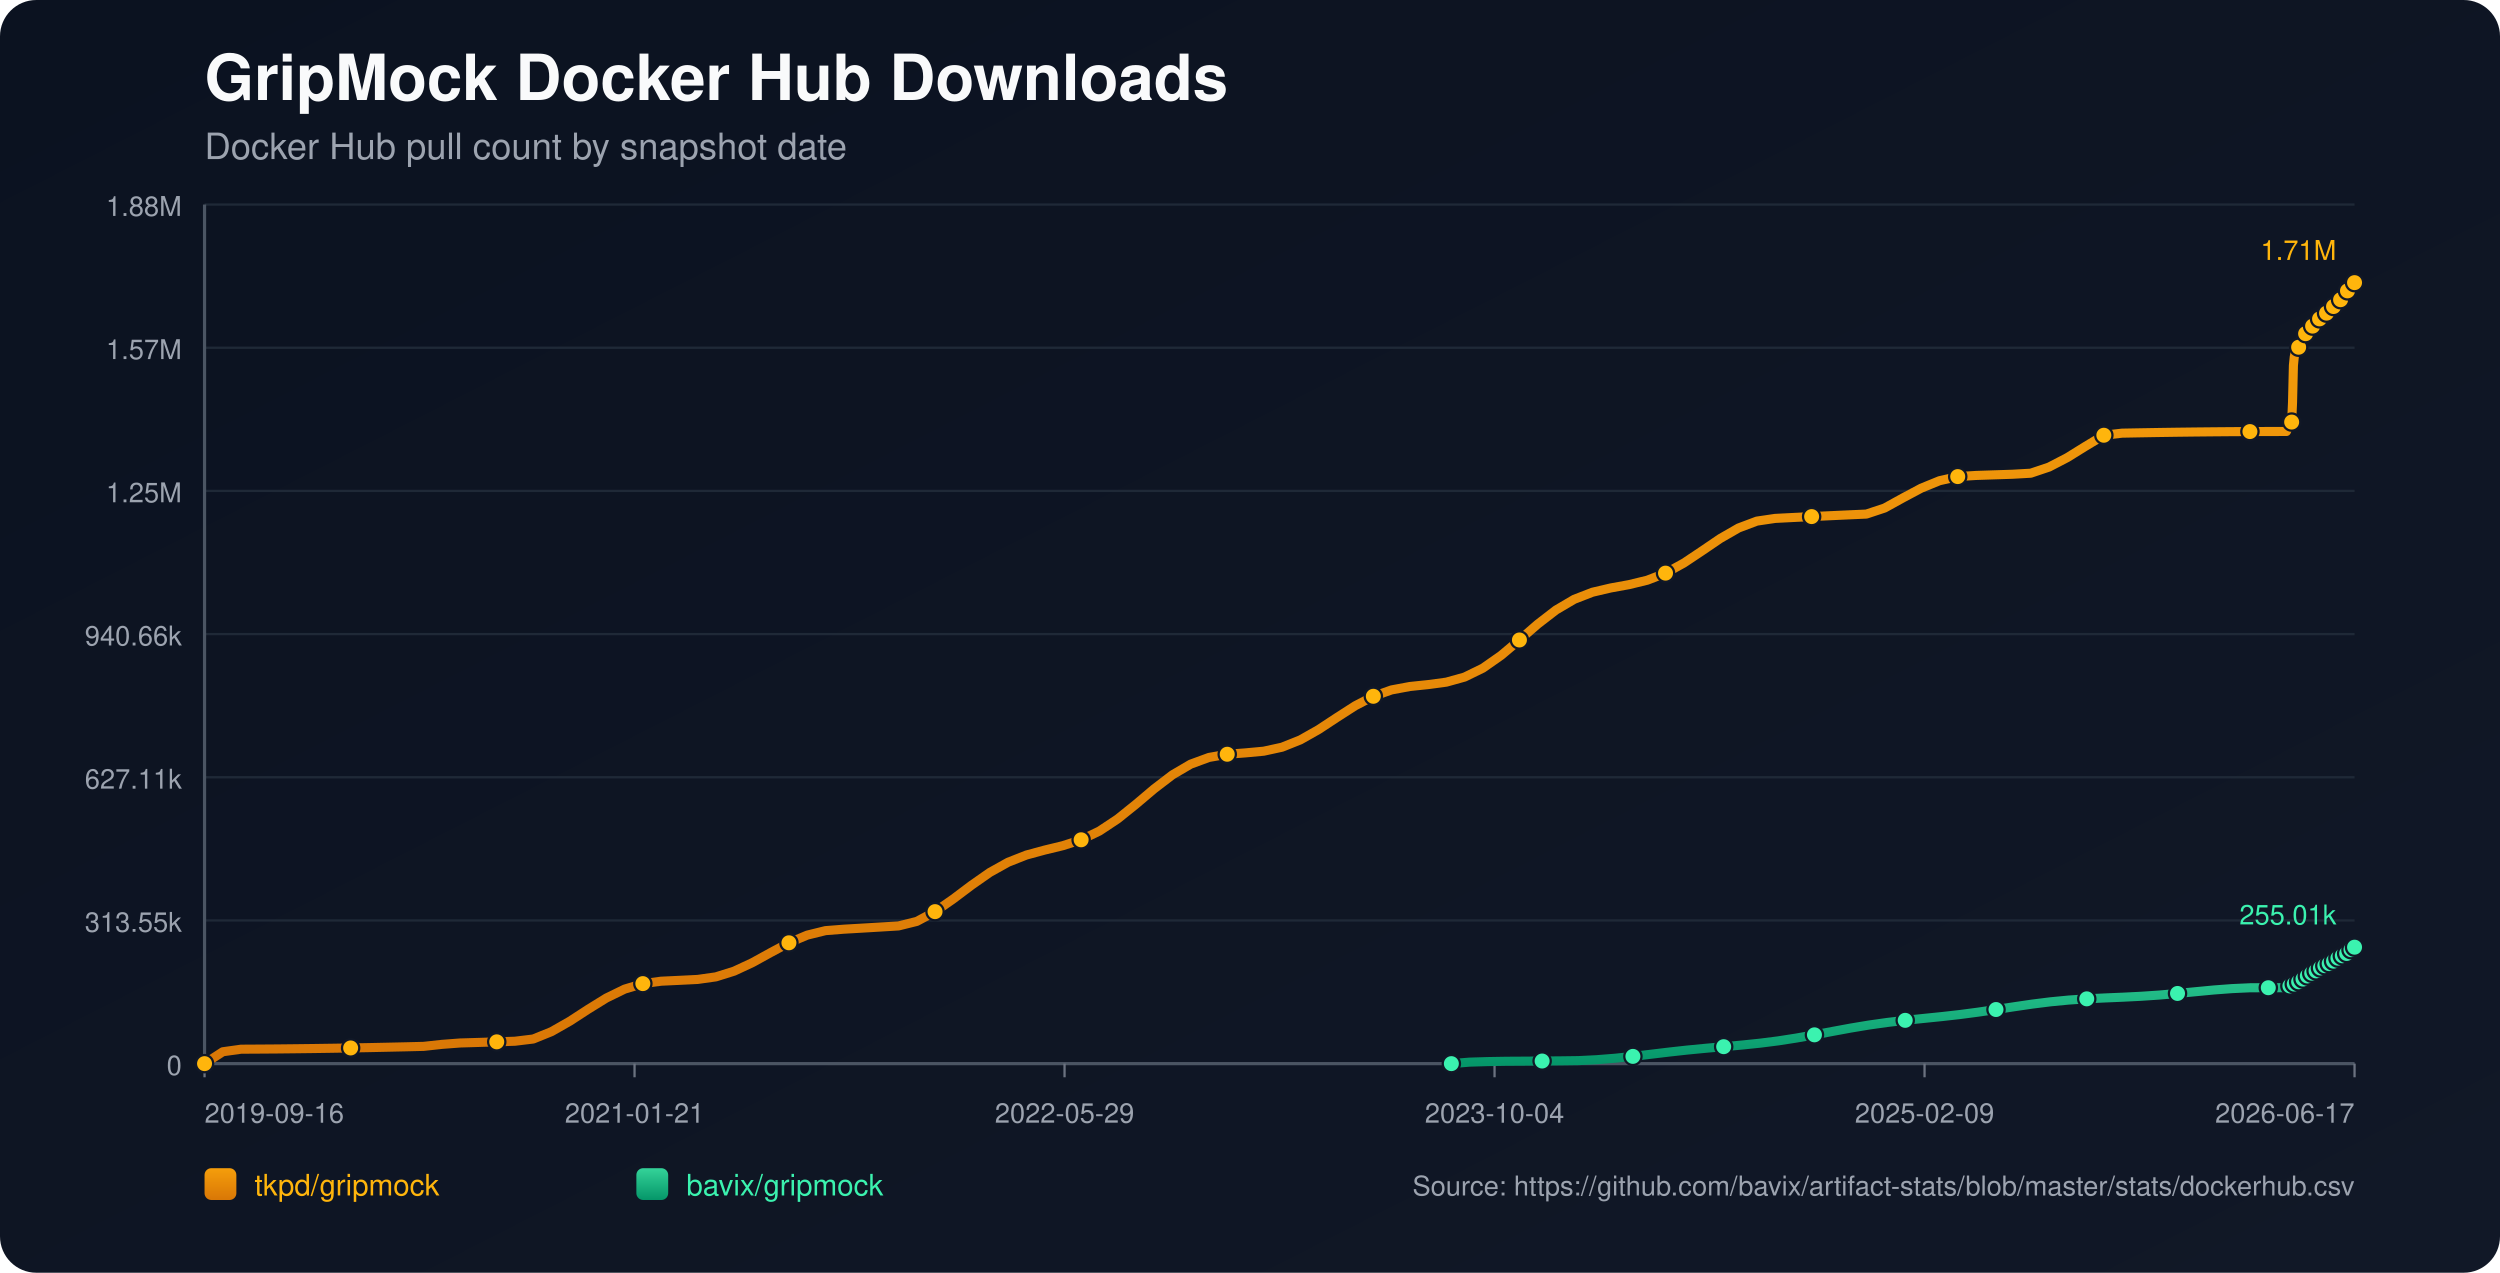
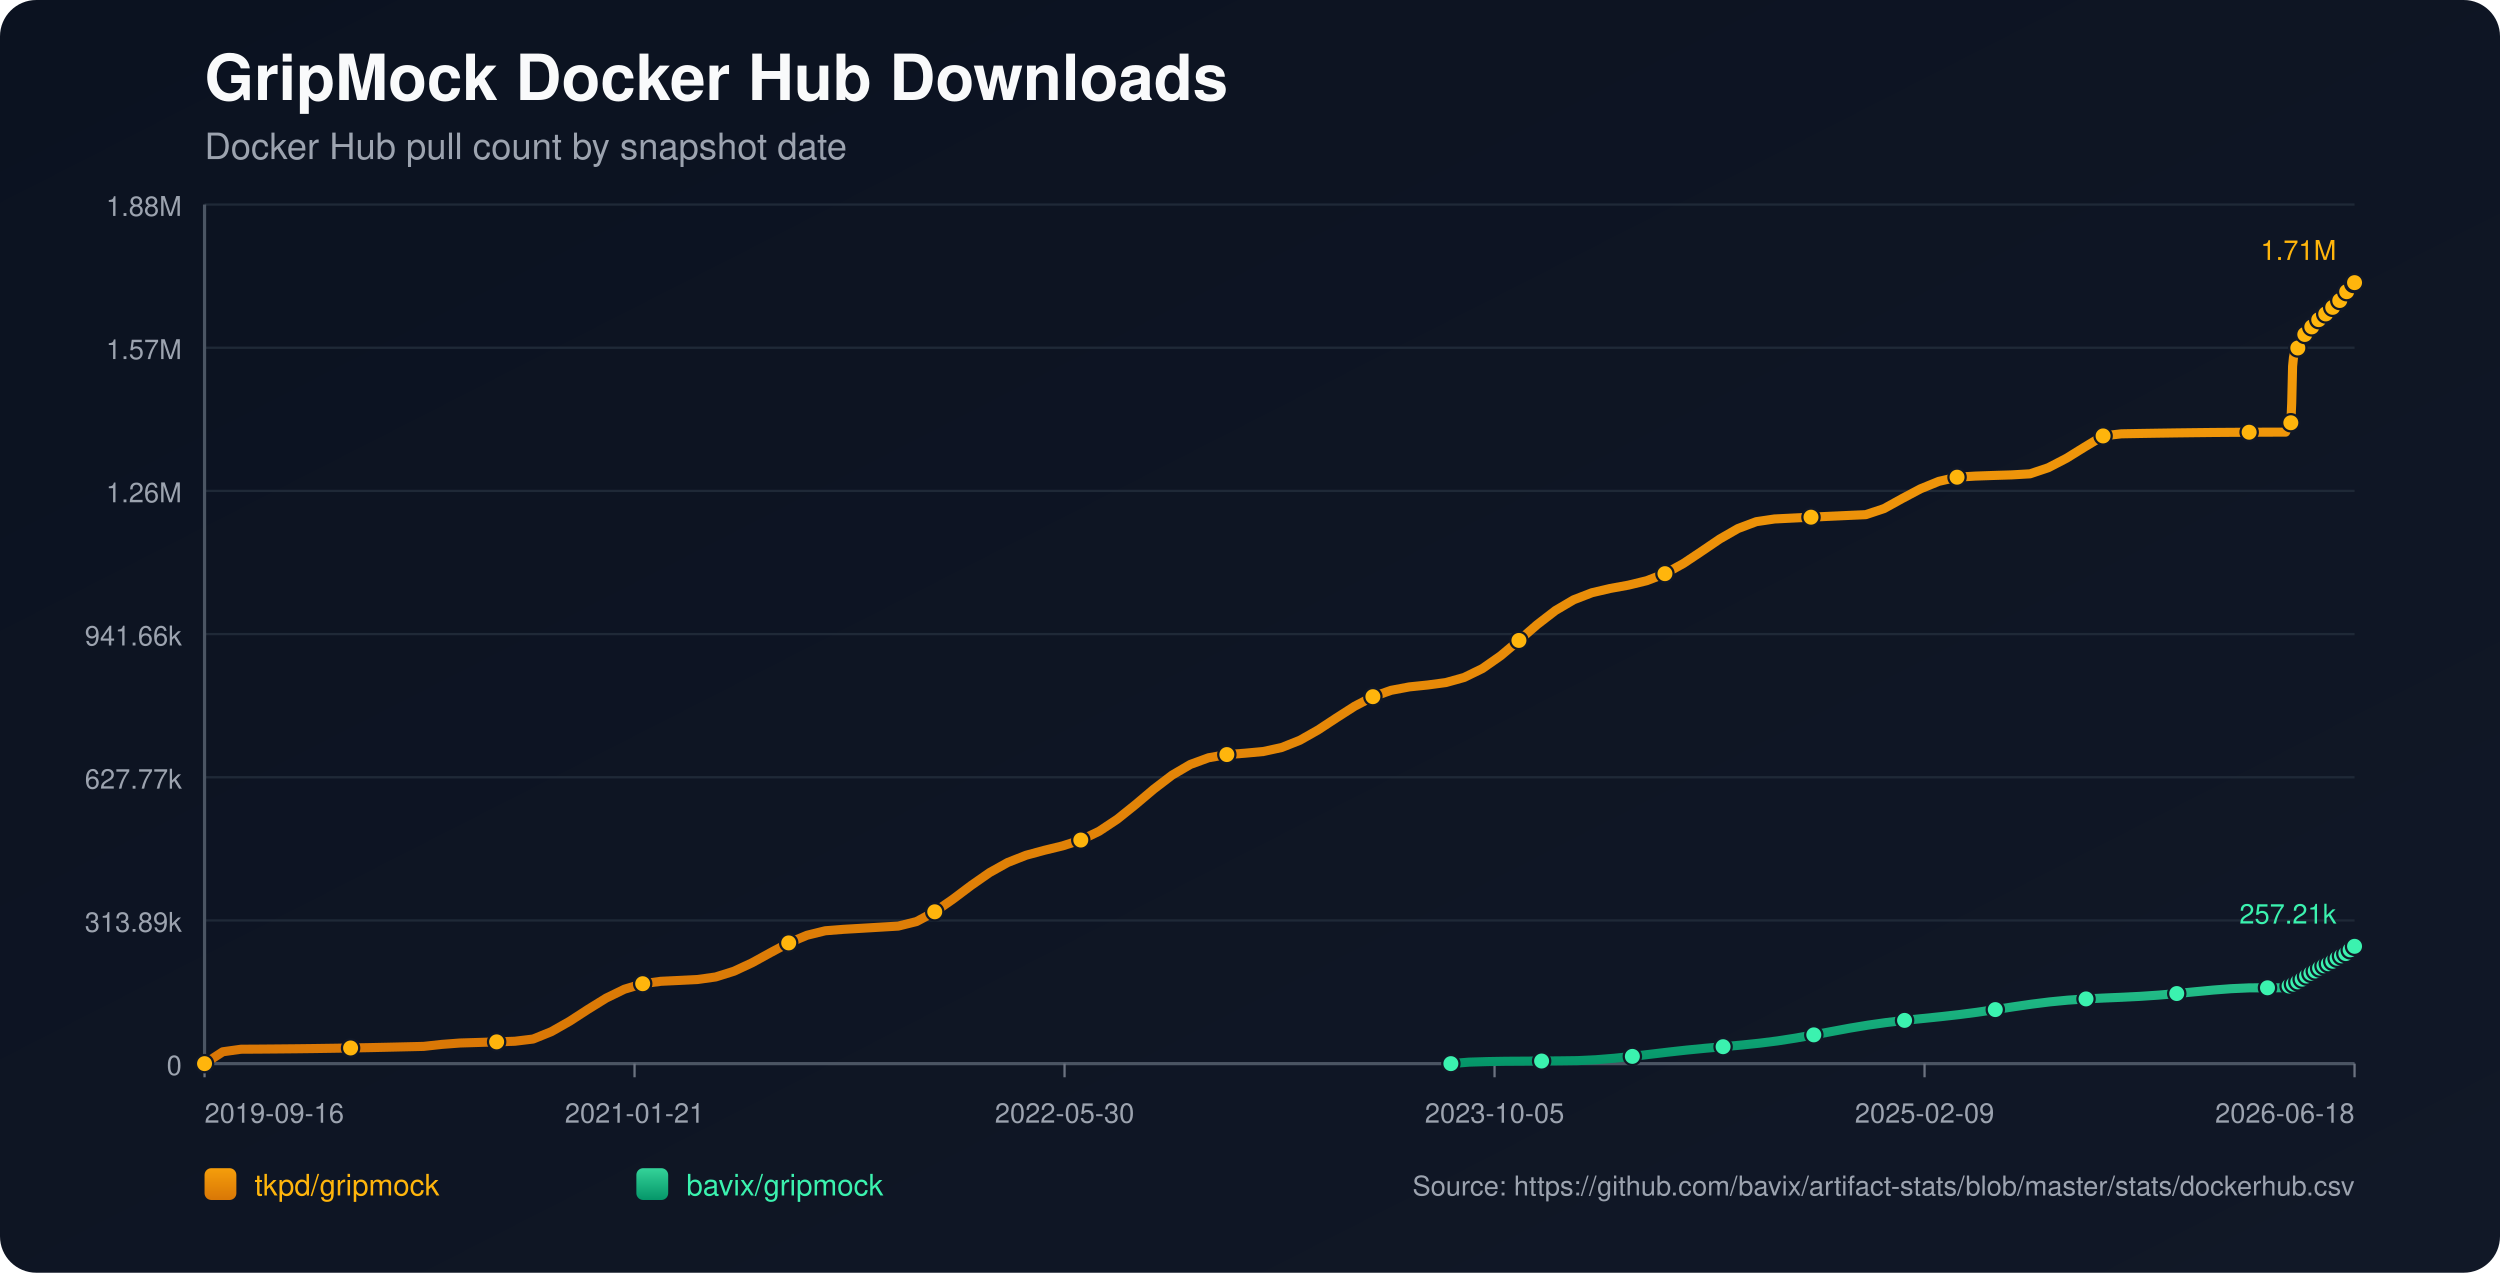
<svg xmlns="http://www.w3.org/2000/svg" width="1100" height="560" viewBox="0 0 1100 560">
  <defs>
    <linearGradient id="bg" x1="0" y1="0" x2="1" y2="1">
      <stop offset="0%" stop-color="#0b1220" />
      <stop offset="100%" stop-color="#111827" />
    </linearGradient>
    <linearGradient id="repo-0" x1="0" y1="0" x2="0" y2="1">
      <stop offset="0%" stop-color="#f59e0b" />
      <stop offset="100%" stop-color="#d97706" />
    </linearGradient>
    <linearGradient id="repo-1" x1="0" y1="0" x2="0" y2="1">
      <stop offset="0%" stop-color="#34d399" />
      <stop offset="100%" stop-color="#059669" />
    </linearGradient>
  </defs>
  <rect x="0" y="0" width="1100" height="560" fill="url(#bg)" rx="16" />
  <text x="90" y="44" fill="#f9fafb" font-size="28" font-family="-apple-system,BlinkMacSystemFont,Segoe UI,Helvetica,Arial,sans-serif" font-weight="700">GripMock Docker Hub Downloads</text>
  <text x="90" y="70" fill="#9ca3af" font-size="16" font-family="-apple-system,BlinkMacSystemFont,Segoe UI,Helvetica,Arial,sans-serif">Docker Hub pull count by snapshot date</text>
  <line x1="90" y1="90.00" x2="1036" y2="90.00" stroke="#1f2937" stroke-width="1" />
  <text x="80" y="95.00" text-anchor="end" fill="#9ca3af" font-size="12" font-family="-apple-system,BlinkMacSystemFont,Segoe UI,Helvetica,Arial,sans-serif">1.88M</text>
  <line x1="90" y1="153.00" x2="1036" y2="153.00" stroke="#1f2937" stroke-width="1" />
  <text x="80" y="158.00" text-anchor="end" fill="#9ca3af" font-size="12" font-family="-apple-system,BlinkMacSystemFont,Segoe UI,Helvetica,Arial,sans-serif">1.57M</text>
  <line x1="90" y1="216.00" x2="1036" y2="216.00" stroke="#1f2937" stroke-width="1" />
-   <text x="80" y="221.00" text-anchor="end" fill="#9ca3af" font-size="12" font-family="-apple-system,BlinkMacSystemFont,Segoe UI,Helvetica,Arial,sans-serif">1.25M</text>
+   <text x="80" y="221.00" text-anchor="end" fill="#9ca3af" font-size="12" font-family="-apple-system,BlinkMacSystemFont,Segoe UI,Helvetica,Arial,sans-serif">1.26M</text>
  <line x1="90" y1="279.00" x2="1036" y2="279.00" stroke="#1f2937" stroke-width="1" />
-   <text x="80" y="284.00" text-anchor="end" fill="#9ca3af" font-size="12" font-family="-apple-system,BlinkMacSystemFont,Segoe UI,Helvetica,Arial,sans-serif">940.66k</text>
+   <text x="80" y="284.00" text-anchor="end" fill="#9ca3af" font-size="12" font-family="-apple-system,BlinkMacSystemFont,Segoe UI,Helvetica,Arial,sans-serif">941.66k</text>
  <line x1="90" y1="342.00" x2="1036" y2="342.00" stroke="#1f2937" stroke-width="1" />
-   <text x="80" y="347.00" text-anchor="end" fill="#9ca3af" font-size="12" font-family="-apple-system,BlinkMacSystemFont,Segoe UI,Helvetica,Arial,sans-serif">627.11k</text>
+   <text x="80" y="347.00" text-anchor="end" fill="#9ca3af" font-size="12" font-family="-apple-system,BlinkMacSystemFont,Segoe UI,Helvetica,Arial,sans-serif">627.77k</text>
  <line x1="90" y1="405.00" x2="1036" y2="405.00" stroke="#1f2937" stroke-width="1" />
-   <text x="80" y="410.00" text-anchor="end" fill="#9ca3af" font-size="12" font-family="-apple-system,BlinkMacSystemFont,Segoe UI,Helvetica,Arial,sans-serif">313.55k</text>
+   <text x="80" y="410.00" text-anchor="end" fill="#9ca3af" font-size="12" font-family="-apple-system,BlinkMacSystemFont,Segoe UI,Helvetica,Arial,sans-serif">313.89k</text>
  <line x1="90" y1="468.00" x2="1036" y2="468.00" stroke="#1f2937" stroke-width="1" />
  <text x="80" y="473.00" text-anchor="end" fill="#9ca3af" font-size="12" font-family="-apple-system,BlinkMacSystemFont,Segoe UI,Helvetica,Arial,sans-serif">0</text>
  <line x1="90" y1="468" x2="1036" y2="468" stroke="#4b5563" stroke-width="1.4" />
  <line x1="90" y1="90" x2="90" y2="468" stroke="#4b5563" stroke-width="1.4" />
  <line x1="90.00" y1="468" x2="90.00" y2="474" stroke="#6b7280" stroke-width="1" />
  <text x="90.00" y="494" text-anchor="start" fill="#9ca3af" font-size="12" font-family="-apple-system,BlinkMacSystemFont,Segoe UI,Helvetica,Arial,sans-serif">2019-09-16</text>
  <line x1="279.20" y1="468" x2="279.20" y2="474" stroke="#6b7280" stroke-width="1" />
  <text x="279.20" y="494" text-anchor="middle" fill="#9ca3af" font-size="12" font-family="-apple-system,BlinkMacSystemFont,Segoe UI,Helvetica,Arial,sans-serif">2021-01-21</text>
  <line x1="468.40" y1="468" x2="468.40" y2="474" stroke="#6b7280" stroke-width="1" />
-   <text x="468.40" y="494" text-anchor="middle" fill="#9ca3af" font-size="12" font-family="-apple-system,BlinkMacSystemFont,Segoe UI,Helvetica,Arial,sans-serif">2022-05-29</text>
+   <text x="468.40" y="494" text-anchor="middle" fill="#9ca3af" font-size="12" font-family="-apple-system,BlinkMacSystemFont,Segoe UI,Helvetica,Arial,sans-serif">2022-05-30</text>
  <line x1="657.60" y1="468" x2="657.60" y2="474" stroke="#6b7280" stroke-width="1" />
-   <text x="657.60" y="494" text-anchor="middle" fill="#9ca3af" font-size="12" font-family="-apple-system,BlinkMacSystemFont,Segoe UI,Helvetica,Arial,sans-serif">2023-10-04</text>
+   <text x="657.60" y="494" text-anchor="middle" fill="#9ca3af" font-size="12" font-family="-apple-system,BlinkMacSystemFont,Segoe UI,Helvetica,Arial,sans-serif">2023-10-05</text>
  <line x1="846.80" y1="468" x2="846.80" y2="474" stroke="#6b7280" stroke-width="1" />
  <text x="846.80" y="494" text-anchor="middle" fill="#9ca3af" font-size="12" font-family="-apple-system,BlinkMacSystemFont,Segoe UI,Helvetica,Arial,sans-serif">2025-02-09</text>
  <line x1="1036.00" y1="468" x2="1036.00" y2="474" stroke="#6b7280" stroke-width="1" />
-   <text x="1036.00" y="494" text-anchor="end" fill="#9ca3af" font-size="12" font-family="-apple-system,BlinkMacSystemFont,Segoe UI,Helvetica,Arial,sans-serif">2026-06-17</text>
-   <polyline fill="none" stroke="url(#repo-0)" stroke-width="4" stroke-linecap="round" stroke-linejoin="round" points="90.00,468.00 98.04,462.77 106.07,461.65 114.11,461.60 122.14,461.54 130.18,461.45 138.21,461.35 146.25,461.23 154.28,461.10 162.32,460.95 170.35,460.78 178.39,460.60 186.43,460.40 194.46,459.52 202.50,458.91 210.53,458.67 218.57,458.41 226.60,458.14 234.64,457.16 242.67,453.91 250.71,449.33 258.74,444.11 266.78,439.14 274.82,435.22 282.85,432.79 290.89,431.73 298.92,431.35 306.96,430.95 314.99,429.82 323.03,427.30 331.06,423.56 339.10,419.13 347.13,414.83 355.17,411.46 363.20,409.48 371.24,408.85 379.28,408.38 387.31,407.90 395.35,407.41 403.38,405.42 411.42,401.12 419.45,395.53 427.49,389.48 435.52,383.87 443.56,379.39 451.59,376.22 459.63,374.04 467.67,372.09 475.70,369.51 483.74,365.66 491.77,360.33 499.81,353.87 507.84,347.08 515.88,340.93 523.91,336.22 531.95,333.27 539.98,331.87 548.02,331.27 556.06,330.52 564.09,328.77 572.13,325.56 580.16,321.02 588.20,315.73 596.23,310.57 604.27,306.37 612.30,303.56 620.34,302.06 628.37,301.22 636.41,300.14 644.45,297.90 652.48,293.98 660.52,288.35 668.55,281.59 676.59,274.62 684.62,268.42 692.66,263.69 700.69,260.58 708.73,258.70 716.76,257.24 724.80,255.29 732.83,252.18 740.87,247.75 748.91,242.39 756.94,236.93 764.98,232.31 773.01,229.29 781.05,228.10 789.08,227.69 797.12,227.30 805.15,226.92 813.19,226.55 821.22,226.19 829.26,223.52 837.30,219.08 845.33,214.80 853.37,211.52 861.40,209.70 869.44,209.20 877.47,208.93 885.51,208.67 893.54,208.21 901.58,205.51 909.61,201.34 917.65,196.35 925.69,191.51 933.72,190.59 941.76,190.44 949.79,190.30 957.83,190.18 965.86,190.08 973.90,190.00 981.93,189.93 989.97,189.89 998.00,189.86 1006.04,189.85 1006.43,188.93 1006.79,187.92 1007.18,187.00 1007.55,186.42 1007.95,186.12 1008.33,185.71 1008.71,177.12 1009.10,160.82 1009.48,157.01 1009.87,155.06 1010.24,154.19 1010.63,154.13 1011.02,154.00 1011.40,152.78 1011.78,151.35 1012.17,150.20 1012.55,149.28 1012.93,148.48 1013.32,148.42 1013.71,148.28 1014.09,147.42 1014.47,146.82 1014.85,146.21 1015.24,145.65 1015.62,145.23 1016.01,145.16 1016.39,145.09 1016.78,144.66 1017.16,144.09 1017.55,143.49 1017.93,142.99 1018.31,142.67 1018.70,142.58 1019.08,142.52 1019.46,142.15 1019.85,141.63 1020.23,140.83 1020.61,140.30 1021.00,139.92 1021.38,139.86 1021.78,139.76 1022.15,139.42 1022.54,139.01 1022.92,138.61 1023.31,138.16 1023.68,137.78 1024.07,137.68 1024.47,137.56 1024.85,137.01 1025.23,136.48 1025.62,135.84 1026.00,135.40 1026.37,134.97 1026.76,134.87 1027.16,134.72 1027.53,134.46 1027.92,133.92 1028.30,133.33 1028.69,132.69 1029.06,132.13 1029.45,132.05 1029.86,131.87 1030.23,131.31 1030.62,130.63 1031.00,129.87 1031.37,129.26 1031.75,128.79 1032.14,128.70 1032.53,128.55 1032.90,127.98 1033.29,127.33 1033.68,126.74 1034.06,126.14 1034.44,125.74 1034.83,125.66 1035.24,125.48 1035.62,124.95 1036.00,124.36" />
+   <text x="1036.00" y="494" text-anchor="end" fill="#9ca3af" font-size="12" font-family="-apple-system,BlinkMacSystemFont,Segoe UI,Helvetica,Arial,sans-serif">2026-06-18</text>
+   <polyline fill="none" stroke="url(#repo-0)" stroke-width="4" stroke-linecap="round" stroke-linejoin="round" points="90.00,468.00 98.03,462.78 106.06,461.66 114.10,461.61 122.13,461.54 130.16,461.46 138.19,461.36 146.23,461.24 154.26,461.11 162.29,460.96 170.32,460.79 178.36,460.60 186.39,460.41 194.42,459.53 202.45,458.92 210.48,458.68 218.52,458.42 226.55,458.15 234.58,457.17 242.61,453.92 250.65,449.35 258.68,444.14 266.71,439.17 274.74,435.26 282.78,432.83 290.81,431.77 298.84,431.39 306.87,430.99 314.90,429.86 322.94,427.34 330.97,423.60 339.00,419.18 347.03,414.88 355.07,411.52 363.10,409.54 371.13,408.91 379.16,408.44 387.20,407.96 395.23,407.48 403.26,405.49 411.29,401.19 419.32,395.61 427.36,389.56 435.39,383.96 443.42,379.48 451.45,376.32 459.49,374.14 467.52,372.19 475.55,369.62 483.58,365.77 491.62,360.44 499.65,353.99 507.68,347.21 515.71,341.07 523.74,336.36 531.78,333.41 539.81,332.01 547.84,331.41 555.87,330.66 563.91,328.91 571.94,325.72 579.97,321.17 588.00,315.89 596.04,310.74 604.07,306.54 612.10,303.74 620.13,302.23 628.16,301.40 636.20,300.32 644.23,298.08 652.26,294.16 660.29,288.54 668.33,281.79 676.36,274.82 684.39,268.63 692.42,263.90 700.45,260.80 708.49,258.92 716.52,257.46 724.55,255.51 732.58,252.41 740.62,247.98 748.65,242.63 756.68,237.17 764.71,232.56 772.75,229.54 780.78,228.35 788.81,227.95 796.84,227.56 804.87,227.18 812.91,226.81 820.94,226.45 828.97,223.78 837.00,219.34 845.04,215.07 853.07,211.80 861.10,209.97 869.13,209.48 877.17,209.20 885.20,208.95 893.23,208.48 901.26,205.79 909.29,201.62 917.33,196.63 925.36,191.81 933.39,190.88 941.42,190.73 949.46,190.60 957.49,190.48 965.52,190.38 973.55,190.29 981.59,190.23 989.62,190.18 997.65,190.15 1005.68,190.14 1006.07,189.23 1006.43,188.21 1006.82,187.30 1007.20,186.72 1007.59,186.42 1007.97,186.01 1008.35,177.43 1008.74,161.15 1009.12,157.34 1009.51,155.39 1009.88,154.53 1010.27,154.46 1010.66,154.34 1011.04,153.11 1011.42,151.68 1011.81,150.54 1012.19,149.61 1012.57,148.82 1012.96,148.76 1013.35,148.62 1013.73,147.76 1014.11,147.16 1014.49,146.55 1014.88,145.99 1015.26,145.57 1015.65,145.50 1016.03,145.43 1016.42,145.01 1016.80,144.44 1017.19,143.83 1017.57,143.33 1017.95,143.02 1018.34,142.93 1018.72,142.87 1019.10,142.50 1019.49,141.98 1019.87,141.18 1020.25,140.65 1020.63,140.26 1021.02,140.20 1021.41,140.11 1021.79,139.77 1022.18,139.36 1022.56,138.95 1022.95,138.51 1023.32,138.13 1023.71,138.03 1024.10,137.91 1024.48,137.36 1024.87,136.83 1025.25,136.20 1025.63,135.76 1026.01,135.33 1026.40,135.23 1026.79,135.07 1027.17,134.82 1027.56,134.28 1027.94,133.68 1028.32,133.05 1028.70,132.48 1029.09,132.41 1029.50,132.22 1029.86,131.67 1030.25,130.98 1030.63,130.23 1031.01,129.62 1031.38,129.15 1031.77,129.06 1032.16,128.91 1032.54,128.34 1032.93,127.69 1033.32,127.10 1033.70,126.50 1034.07,126.10 1034.46,126.03 1034.87,125.84 1035.25,125.31 1035.63,124.73 1036.00,124.36" />
  <circle cx="90.00" cy="468.00" r="3.8" fill="#ffb50c" stroke="#111827" stroke-width="1" />
-   <circle cx="154.28" cy="461.10" r="3.8" fill="#ffb50c" stroke="#111827" stroke-width="1" />
-   <circle cx="218.57" cy="458.41" r="3.8" fill="#ffb50c" stroke="#111827" stroke-width="1" />
-   <circle cx="282.85" cy="432.79" r="3.8" fill="#ffb50c" stroke="#111827" stroke-width="1" />
-   <circle cx="347.13" cy="414.83" r="3.8" fill="#ffb50c" stroke="#111827" stroke-width="1" />
-   <circle cx="411.42" cy="401.12" r="3.8" fill="#ffb50c" stroke="#111827" stroke-width="1" />
-   <circle cx="475.70" cy="369.51" r="3.8" fill="#ffb50c" stroke="#111827" stroke-width="1" />
-   <circle cx="539.98" cy="331.87" r="3.8" fill="#ffb50c" stroke="#111827" stroke-width="1" />
-   <circle cx="604.27" cy="306.37" r="3.8" fill="#ffb50c" stroke="#111827" stroke-width="1" />
-   <circle cx="668.55" cy="281.59" r="3.8" fill="#ffb50c" stroke="#111827" stroke-width="1" />
-   <circle cx="732.83" cy="252.18" r="3.8" fill="#ffb50c" stroke="#111827" stroke-width="1" />
-   <circle cx="797.12" cy="227.30" r="3.8" fill="#ffb50c" stroke="#111827" stroke-width="1" />
-   <circle cx="861.40" cy="209.70" r="3.8" fill="#ffb50c" stroke="#111827" stroke-width="1" />
-   <circle cx="925.69" cy="191.51" r="3.8" fill="#ffb50c" stroke="#111827" stroke-width="1" />
-   <circle cx="989.97" cy="189.89" r="3.8" fill="#ffb50c" stroke="#111827" stroke-width="1" />
-   <circle cx="1008.33" cy="185.71" r="3.8" fill="#ffb50c" stroke="#111827" stroke-width="1" />
-   <circle cx="1011.40" cy="152.78" r="3.8" fill="#ffb50c" stroke="#111827" stroke-width="1" />
-   <circle cx="1014.47" cy="146.82" r="3.8" fill="#ffb50c" stroke="#111827" stroke-width="1" />
-   <circle cx="1017.55" cy="143.49" r="3.8" fill="#ffb50c" stroke="#111827" stroke-width="1" />
-   <circle cx="1020.61" cy="140.30" r="3.8" fill="#ffb50c" stroke="#111827" stroke-width="1" />
-   <circle cx="1023.68" cy="137.78" r="3.8" fill="#ffb50c" stroke="#111827" stroke-width="1" />
-   <circle cx="1026.76" cy="134.87" r="3.8" fill="#ffb50c" stroke="#111827" stroke-width="1" />
-   <circle cx="1029.86" cy="131.87" r="3.8" fill="#ffb50c" stroke="#111827" stroke-width="1" />
-   <circle cx="1032.90" cy="127.98" r="3.8" fill="#ffb50c" stroke="#111827" stroke-width="1" />
+   <circle cx="154.26" cy="461.11" r="3.8" fill="#ffb50c" stroke="#111827" stroke-width="1" />
+   <circle cx="218.52" cy="458.42" r="3.8" fill="#ffb50c" stroke="#111827" stroke-width="1" />
+   <circle cx="282.78" cy="432.83" r="3.8" fill="#ffb50c" stroke="#111827" stroke-width="1" />
+   <circle cx="347.03" cy="414.88" r="3.8" fill="#ffb50c" stroke="#111827" stroke-width="1" />
+   <circle cx="411.29" cy="401.19" r="3.8" fill="#ffb50c" stroke="#111827" stroke-width="1" />
+   <circle cx="475.55" cy="369.62" r="3.8" fill="#ffb50c" stroke="#111827" stroke-width="1" />
+   <circle cx="539.81" cy="332.01" r="3.8" fill="#ffb50c" stroke="#111827" stroke-width="1" />
+   <circle cx="604.07" cy="306.54" r="3.8" fill="#ffb50c" stroke="#111827" stroke-width="1" />
+   <circle cx="668.33" cy="281.79" r="3.8" fill="#ffb50c" stroke="#111827" stroke-width="1" />
+   <circle cx="732.58" cy="252.41" r="3.8" fill="#ffb50c" stroke="#111827" stroke-width="1" />
+   <circle cx="796.84" cy="227.56" r="3.8" fill="#ffb50c" stroke="#111827" stroke-width="1" />
+   <circle cx="861.10" cy="209.97" r="3.8" fill="#ffb50c" stroke="#111827" stroke-width="1" />
+   <circle cx="925.36" cy="191.81" r="3.8" fill="#ffb50c" stroke="#111827" stroke-width="1" />
+   <circle cx="989.62" cy="190.18" r="3.8" fill="#ffb50c" stroke="#111827" stroke-width="1" />
+   <circle cx="1007.97" cy="186.01" r="3.8" fill="#ffb50c" stroke="#111827" stroke-width="1" />
+   <circle cx="1011.04" cy="153.11" r="3.8" fill="#ffb50c" stroke="#111827" stroke-width="1" />
+   <circle cx="1014.11" cy="147.16" r="3.8" fill="#ffb50c" stroke="#111827" stroke-width="1" />
+   <circle cx="1017.19" cy="143.83" r="3.8" fill="#ffb50c" stroke="#111827" stroke-width="1" />
+   <circle cx="1020.25" cy="140.65" r="3.8" fill="#ffb50c" stroke="#111827" stroke-width="1" />
+   <circle cx="1023.32" cy="138.13" r="3.8" fill="#ffb50c" stroke="#111827" stroke-width="1" />
+   <circle cx="1026.40" cy="135.23" r="3.8" fill="#ffb50c" stroke="#111827" stroke-width="1" />
+   <circle cx="1029.50" cy="132.22" r="3.8" fill="#ffb50c" stroke="#111827" stroke-width="1" />
+   <circle cx="1032.54" cy="128.34" r="3.8" fill="#ffb50c" stroke="#111827" stroke-width="1" />
+   <circle cx="1035.63" cy="124.73" r="3.8" fill="#ffb50c" stroke="#111827" stroke-width="1" />
  <circle cx="1036.00" cy="124.36" r="3.8" fill="#ffb50c" stroke="#111827" stroke-width="1" />
  <text x="1028.00" y="114.36" text-anchor="end" fill="#ffb50c" font-size="12" font-family="-apple-system,BlinkMacSystemFont,Segoe UI,Helvetica,Arial,sans-serif">1.71M</text>
-   <polyline fill="none" stroke="url(#repo-1)" stroke-width="4" stroke-linecap="round" stroke-linejoin="round" points="638.60,468.00 646.59,467.34 654.58,467.10 662.57,466.96 670.56,466.91 678.54,466.85 686.53,466.78 694.52,466.67 702.51,466.27 710.49,465.64 718.48,464.81 726.47,463.86 734.46,462.90 742.45,462.02 750.43,461.25 758.42,460.54 766.41,459.83 774.40,459.00 782.38,457.99 790.37,456.75 798.36,455.33 806.35,453.82 814.33,452.35 822.32,451.02 830.31,449.89 838.30,448.95 846.29,448.12 854.27,447.31 862.26,446.41 870.25,445.36 878.24,444.19 886.22,442.97 894.21,441.80 902.20,440.80 910.19,440.03 918.17,439.49 926.16,439.10 934.15,438.76 942.14,438.36 950.13,437.82 958.11,437.12 966.10,436.35 974.09,435.59 982.08,434.99 990.06,434.62 998.05,434.60 1006.04,434.59 1006.43,434.36 1006.79,434.14 1007.18,433.93 1007.55,433.82 1007.95,433.78 1008.33,433.71 1008.71,433.54 1009.10,433.29 1009.48,432.98 1009.87,432.69 1010.24,432.42 1010.63,432.38 1011.02,432.25 1011.40,431.99 1011.78,431.69 1012.17,431.35 1012.55,431.13 1012.93,430.82 1013.32,430.79 1013.71,430.72 1014.09,430.38 1014.47,430.07 1014.85,429.73 1015.24,429.43 1015.62,429.18 1016.01,429.02 1016.39,428.91 1016.78,428.54 1017.16,428.21 1017.55,427.91 1017.93,427.56 1018.31,427.39 1018.70,427.33 1019.08,427.19 1019.46,426.91 1019.85,426.72 1020.23,426.53 1020.61,426.12 1021.00,425.91 1021.38,425.83 1021.78,425.75 1022.15,425.45 1022.54,425.16 1022.92,424.90 1023.31,424.62 1023.68,424.43 1024.07,424.37 1024.47,424.26 1024.85,424.00 1025.23,423.73 1025.62,423.47 1026.00,423.23 1026.37,422.99 1026.76,422.91 1027.16,422.78 1027.53,422.57 1027.92,422.28 1028.30,421.90 1028.69,421.59 1029.06,421.37 1029.45,421.29 1029.86,421.14 1030.23,420.86 1030.62,420.54 1031.00,420.17 1031.37,419.92 1031.75,419.75 1032.14,419.67 1032.53,419.53 1032.90,419.20 1033.29,418.87 1033.68,418.48 1034.06,418.12 1034.44,417.86 1034.83,417.75 1035.24,417.53 1035.62,417.22 1036.00,416.76" />
-   <circle cx="638.60" cy="468.00" r="3.8" fill="#3bf2af" stroke="#111827" stroke-width="1" />
-   <circle cx="678.54" cy="466.85" r="3.8" fill="#3bf2af" stroke="#111827" stroke-width="1" />
-   <circle cx="718.48" cy="464.81" r="3.8" fill="#3bf2af" stroke="#111827" stroke-width="1" />
-   <circle cx="758.42" cy="460.54" r="3.8" fill="#3bf2af" stroke="#111827" stroke-width="1" />
-   <circle cx="798.36" cy="455.33" r="3.8" fill="#3bf2af" stroke="#111827" stroke-width="1" />
-   <circle cx="838.30" cy="448.95" r="3.8" fill="#3bf2af" stroke="#111827" stroke-width="1" />
-   <circle cx="878.24" cy="444.19" r="3.8" fill="#3bf2af" stroke="#111827" stroke-width="1" />
-   <circle cx="918.17" cy="439.49" r="3.8" fill="#3bf2af" stroke="#111827" stroke-width="1" />
-   <circle cx="958.11" cy="437.12" r="3.8" fill="#3bf2af" stroke="#111827" stroke-width="1" />
-   <circle cx="998.05" cy="434.60" r="3.8" fill="#3bf2af" stroke="#111827" stroke-width="1" />
-   <circle cx="1007.55" cy="433.82" r="3.8" fill="#3bf2af" stroke="#111827" stroke-width="1" />
-   <circle cx="1009.48" cy="432.98" r="3.8" fill="#3bf2af" stroke="#111827" stroke-width="1" />
-   <circle cx="1011.40" cy="431.99" r="3.8" fill="#3bf2af" stroke="#111827" stroke-width="1" />
-   <circle cx="1013.32" cy="430.79" r="3.8" fill="#3bf2af" stroke="#111827" stroke-width="1" />
-   <circle cx="1015.24" cy="429.43" r="3.8" fill="#3bf2af" stroke="#111827" stroke-width="1" />
-   <circle cx="1017.16" cy="428.21" r="3.8" fill="#3bf2af" stroke="#111827" stroke-width="1" />
-   <circle cx="1019.08" cy="427.19" r="3.8" fill="#3bf2af" stroke="#111827" stroke-width="1" />
-   <circle cx="1021.00" cy="425.91" r="3.8" fill="#3bf2af" stroke="#111827" stroke-width="1" />
-   <circle cx="1022.92" cy="424.90" r="3.8" fill="#3bf2af" stroke="#111827" stroke-width="1" />
-   <circle cx="1024.85" cy="424.00" r="3.8" fill="#3bf2af" stroke="#111827" stroke-width="1" />
-   <circle cx="1026.76" cy="422.91" r="3.8" fill="#3bf2af" stroke="#111827" stroke-width="1" />
-   <circle cx="1028.69" cy="421.59" r="3.8" fill="#3bf2af" stroke="#111827" stroke-width="1" />
-   <circle cx="1030.62" cy="420.54" r="3.8" fill="#3bf2af" stroke="#111827" stroke-width="1" />
-   <circle cx="1032.53" cy="419.53" r="3.8" fill="#3bf2af" stroke="#111827" stroke-width="1" />
-   <circle cx="1034.44" cy="417.86" r="3.8" fill="#3bf2af" stroke="#111827" stroke-width="1" />
-   <circle cx="1036.00" cy="416.76" r="3.8" fill="#3bf2af" stroke="#111827" stroke-width="1" />
-   <text x="1028.00" y="406.76" text-anchor="end" fill="#3bf2af" font-size="12" font-family="-apple-system,BlinkMacSystemFont,Segoe UI,Helvetica,Arial,sans-serif">255.01k</text>
+   <polyline fill="none" stroke="url(#repo-1)" stroke-width="4" stroke-linecap="round" stroke-linejoin="round" points="638.39,468.00 646.38,467.34 654.36,467.10 662.34,466.96 670.33,466.91 678.31,466.85 686.30,466.78 694.28,466.67 702.27,466.28 710.25,465.64 718.24,464.81 726.22,463.86 734.21,462.91 742.19,462.03 750.18,461.25 758.16,460.55 766.14,459.84 774.13,459.01 782.11,458.00 790.10,456.76 798.08,455.34 806.07,453.84 814.05,452.36 822.04,451.04 830.02,449.91 838.01,448.97 845.99,448.15 853.98,447.33 861.96,446.43 869.94,445.39 877.93,444.22 885.91,442.99 893.90,441.83 901.88,440.83 909.87,440.06 917.85,439.52 925.84,439.13 933.82,438.79 941.81,438.39 949.79,437.85 957.77,437.16 965.76,436.38 973.74,435.63 981.73,435.02 989.71,434.66 997.70,434.63 1005.68,434.63 1006.07,434.40 1006.43,434.18 1006.82,433.97 1007.20,433.86 1007.59,433.82 1007.97,433.74 1008.35,433.58 1008.74,433.32 1009.12,433.02 1009.51,432.72 1009.88,432.46 1010.27,432.41 1010.66,432.29 1011.04,432.03 1011.42,431.72 1011.81,431.39 1012.19,431.17 1012.57,430.86 1012.96,430.83 1013.35,430.76 1013.73,430.42 1014.11,430.11 1014.49,429.77 1014.88,429.47 1015.26,429.22 1015.65,429.06 1016.03,428.95 1016.42,428.58 1016.80,428.25 1017.19,427.96 1017.57,427.61 1017.95,427.43 1018.34,427.37 1018.72,427.24 1019.10,426.96 1019.49,426.76 1019.87,426.57 1020.25,426.17 1020.63,425.95 1021.02,425.88 1021.41,425.79 1021.79,425.49 1022.18,425.21 1022.56,424.95 1022.95,424.67 1023.32,424.48 1023.71,424.42 1024.10,424.30 1024.48,424.05 1024.87,423.77 1025.25,423.52 1025.63,423.28 1026.01,423.04 1026.40,422.96 1026.79,422.83 1027.17,422.62 1027.56,422.33 1027.94,421.95 1028.32,421.64 1028.70,421.42 1029.09,421.34 1029.50,421.19 1029.86,420.91 1030.25,420.59 1030.63,420.23 1031.01,419.97 1031.38,419.80 1031.77,419.73 1032.16,419.58 1032.54,419.25 1032.93,418.92 1033.32,418.53 1033.70,418.18 1034.07,417.92 1034.46,417.80 1034.87,417.58 1035.25,417.28 1035.63,416.82 1036.00,416.38" />
+   <circle cx="638.39" cy="468.00" r="3.8" fill="#3bf2af" stroke="#111827" stroke-width="1" />
+   <circle cx="678.31" cy="466.85" r="3.8" fill="#3bf2af" stroke="#111827" stroke-width="1" />
+   <circle cx="718.24" cy="464.81" r="3.8" fill="#3bf2af" stroke="#111827" stroke-width="1" />
+   <circle cx="758.16" cy="460.55" r="3.8" fill="#3bf2af" stroke="#111827" stroke-width="1" />
+   <circle cx="798.08" cy="455.34" r="3.8" fill="#3bf2af" stroke="#111827" stroke-width="1" />
+   <circle cx="838.01" cy="448.97" r="3.8" fill="#3bf2af" stroke="#111827" stroke-width="1" />
+   <circle cx="877.93" cy="444.22" r="3.8" fill="#3bf2af" stroke="#111827" stroke-width="1" />
+   <circle cx="917.85" cy="439.52" r="3.8" fill="#3bf2af" stroke="#111827" stroke-width="1" />
+   <circle cx="957.77" cy="437.16" r="3.8" fill="#3bf2af" stroke="#111827" stroke-width="1" />
+   <circle cx="997.70" cy="434.63" r="3.8" fill="#3bf2af" stroke="#111827" stroke-width="1" />
+   <circle cx="1007.20" cy="433.86" r="3.8" fill="#3bf2af" stroke="#111827" stroke-width="1" />
+   <circle cx="1009.12" cy="433.02" r="3.8" fill="#3bf2af" stroke="#111827" stroke-width="1" />
+   <circle cx="1011.04" cy="432.03" r="3.8" fill="#3bf2af" stroke="#111827" stroke-width="1" />
+   <circle cx="1012.96" cy="430.83" r="3.8" fill="#3bf2af" stroke="#111827" stroke-width="1" />
+   <circle cx="1014.88" cy="429.47" r="3.8" fill="#3bf2af" stroke="#111827" stroke-width="1" />
+   <circle cx="1016.80" cy="428.25" r="3.8" fill="#3bf2af" stroke="#111827" stroke-width="1" />
+   <circle cx="1018.72" cy="427.24" r="3.8" fill="#3bf2af" stroke="#111827" stroke-width="1" />
+   <circle cx="1020.63" cy="425.95" r="3.8" fill="#3bf2af" stroke="#111827" stroke-width="1" />
+   <circle cx="1022.56" cy="424.95" r="3.8" fill="#3bf2af" stroke="#111827" stroke-width="1" />
+   <circle cx="1024.48" cy="424.05" r="3.8" fill="#3bf2af" stroke="#111827" stroke-width="1" />
+   <circle cx="1026.40" cy="422.96" r="3.8" fill="#3bf2af" stroke="#111827" stroke-width="1" />
+   <circle cx="1028.32" cy="421.64" r="3.8" fill="#3bf2af" stroke="#111827" stroke-width="1" />
+   <circle cx="1030.25" cy="420.59" r="3.8" fill="#3bf2af" stroke="#111827" stroke-width="1" />
+   <circle cx="1032.16" cy="419.58" r="3.8" fill="#3bf2af" stroke="#111827" stroke-width="1" />
+   <circle cx="1034.07" cy="417.92" r="3.8" fill="#3bf2af" stroke="#111827" stroke-width="1" />
+   <circle cx="1036.00" cy="416.38" r="3.8" fill="#3bf2af" stroke="#111827" stroke-width="1" />
+   <text x="1028.00" y="406.38" text-anchor="end" fill="#3bf2af" font-size="12" font-family="-apple-system,BlinkMacSystemFont,Segoe UI,Helvetica,Arial,sans-serif">257.21k</text>
  <rect x="90.00" y="514.00" width="14" height="14" fill="url(#repo-0)" rx="3" />
  <text x="112.00" y="526.00" fill="#ffb50c" font-size="13" font-family="-apple-system,BlinkMacSystemFont,Segoe UI,Helvetica,Arial,sans-serif">tkpd/gripmock</text>
  <rect x="280.00" y="514.00" width="14" height="14" fill="url(#repo-1)" rx="3" />
  <text x="302.00" y="526.00" fill="#3bf2af" font-size="13" font-family="-apple-system,BlinkMacSystemFont,Segoe UI,Helvetica,Arial,sans-serif">bavix/gripmock</text>
  <text x="1036.00" y="526.00" text-anchor="end" fill="#9ca3af" font-size="12" font-family="-apple-system,BlinkMacSystemFont,Segoe UI,Helvetica,Arial,sans-serif">Source: https://github.com/bavix/artifact-stats/blob/master/stats/dockerhub.csv</text>
</svg>
